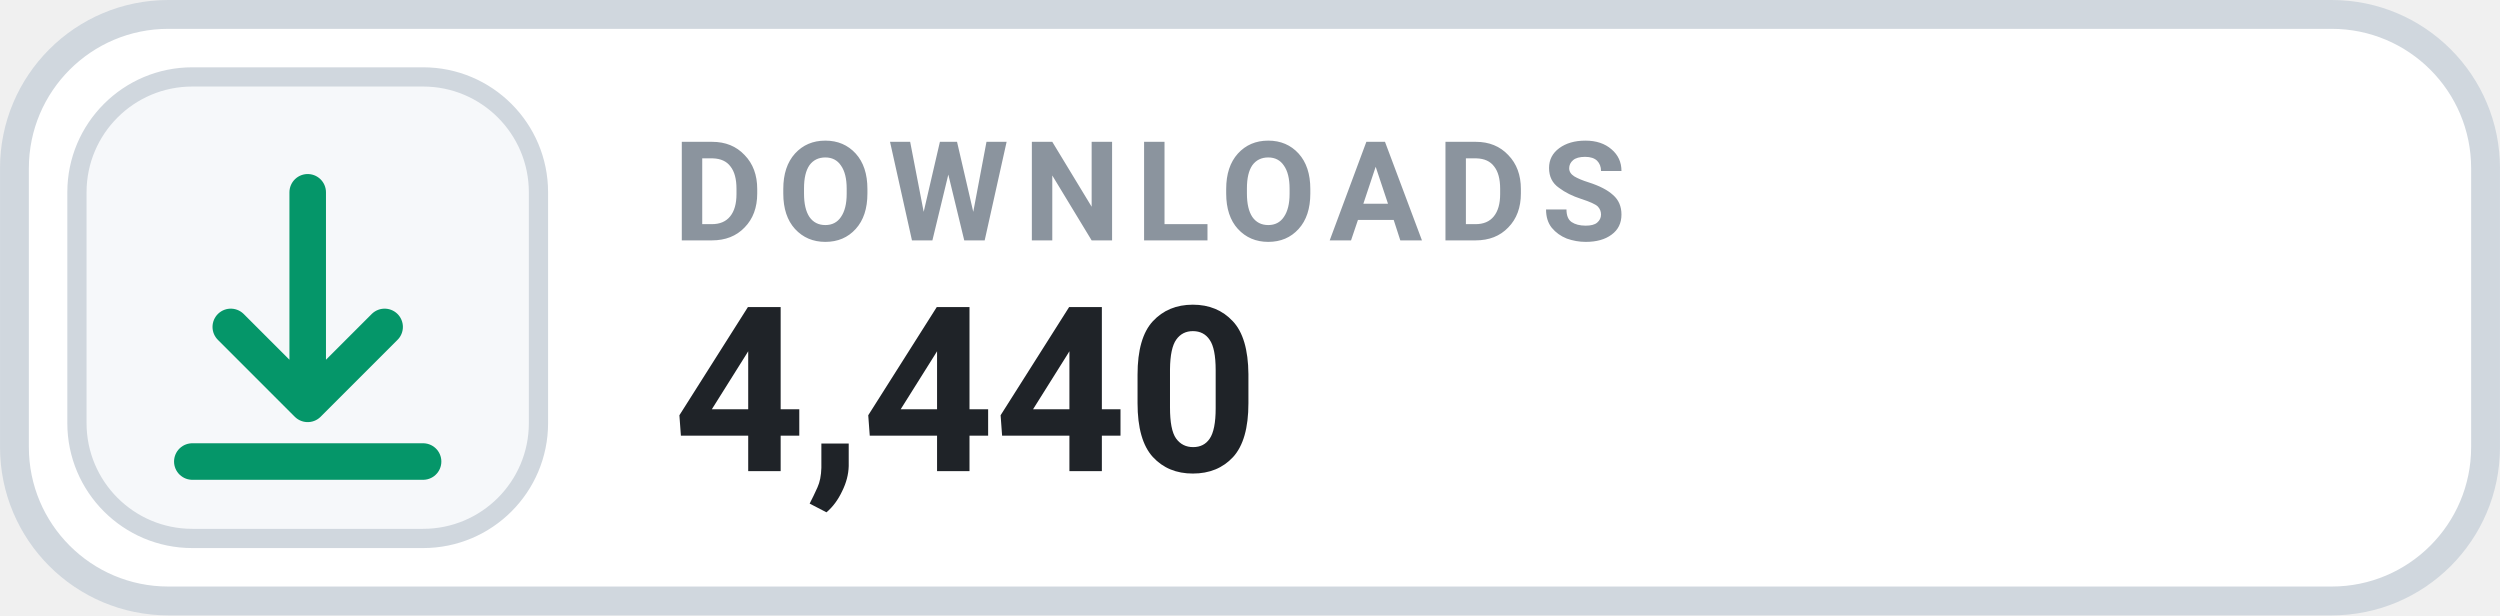
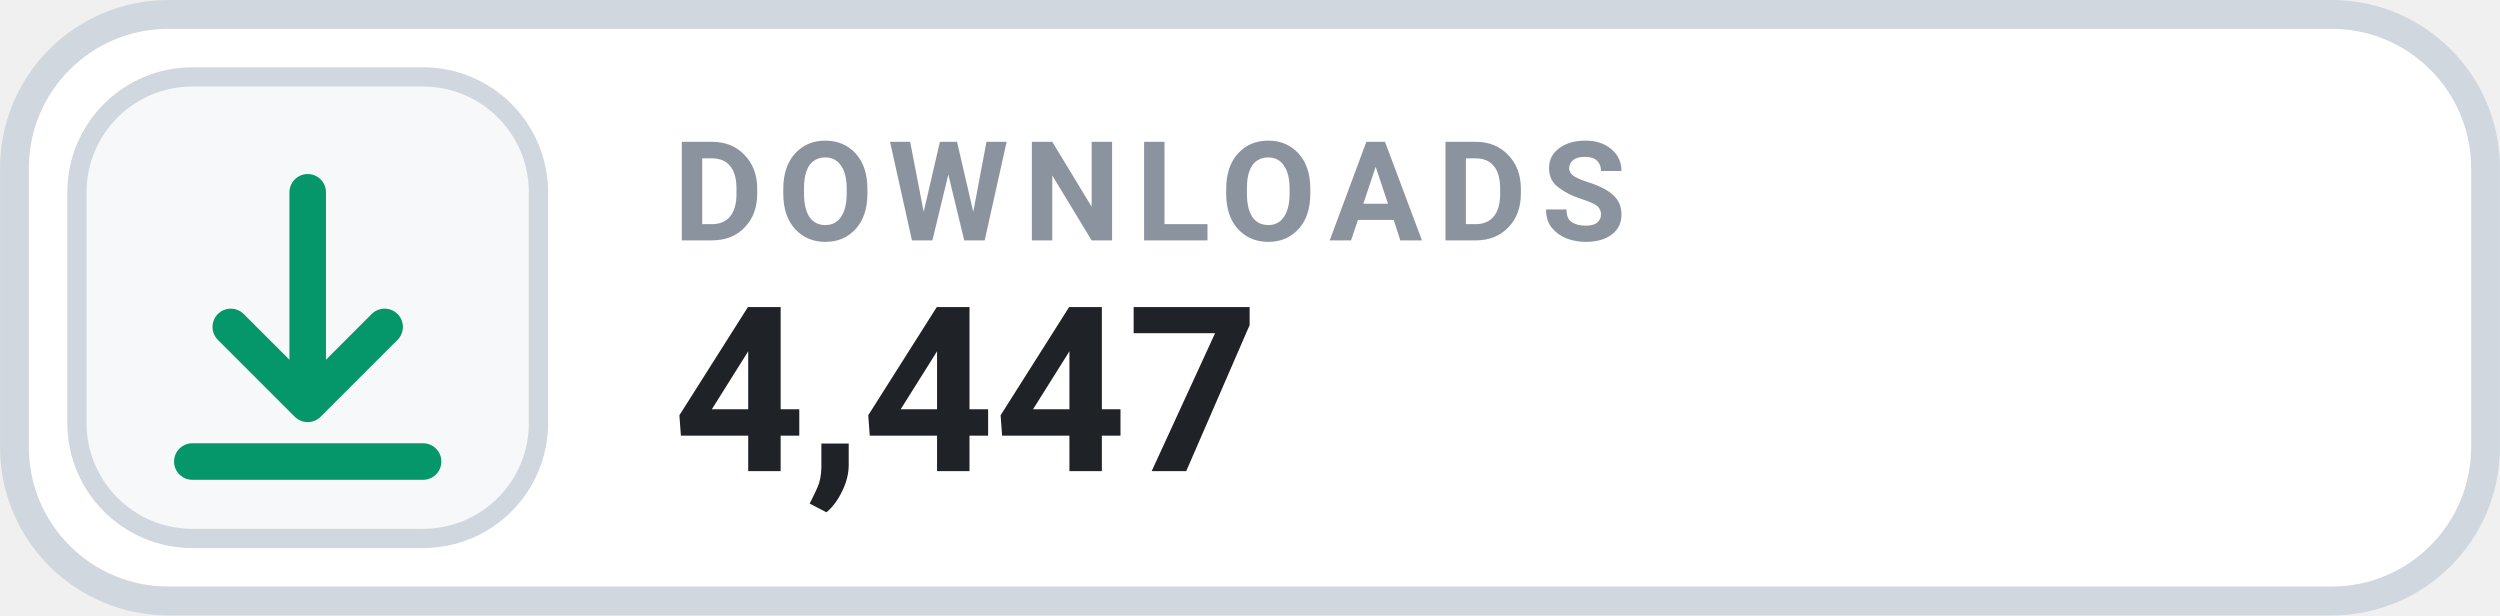
- <svg xmlns="http://www.w3.org/2000/svg" width="126" height="31.015" viewBox="0 0 130 32" role="img" aria-label="DOWNLOADS 4,440">
+ <svg xmlns="http://www.w3.org/2000/svg" width="126" height="31.015" viewBox="0 0 130 32" role="img" aria-label="DOWNLOADS 4,447">
  <rect x=".75" y=".75" width="128.5" height="30.5" rx="8" fill="#FFFFFF" stroke="#D0D7DE" stroke-width="1.5" />
  <rect x="4" y="4" width="24" height="24" rx="6" fill="#F6F8FA" stroke="#D0D7DE" stroke-width="1" />
  <g transform="translate(16 16)" style="color:#059669;">
    <path d="M0 -6 v11 m0 0 l4 -4 m-4 4 l-4 -4 M-6 8 h12" fill="none" stroke="currentColor" stroke-width="1.9" stroke-linecap="round" stroke-linejoin="round" />
  </g>
  <text x="35" y="12.5" fill="#8B949E" font-family="-apple-system,BlinkMacSystemFont,'Segoe UI',Roboto,Helvetica,Arial,sans-serif" font-size="7.2" font-weight="700" letter-spacing=".75">DOWNLOADS</text>
-   <text x="35" y="24.5" fill="#1F2328" font-family="-apple-system,BlinkMacSystemFont,'Segoe UI',Roboto,Helvetica,Arial,sans-serif" font-size="12" font-weight="700">4,440</text>
+   <text x="35" y="24.5" fill="#1F2328" font-family="-apple-system,BlinkMacSystemFont,'Segoe UI',Roboto,Helvetica,Arial,sans-serif" font-size="12" font-weight="700">4,447</text>
</svg>
